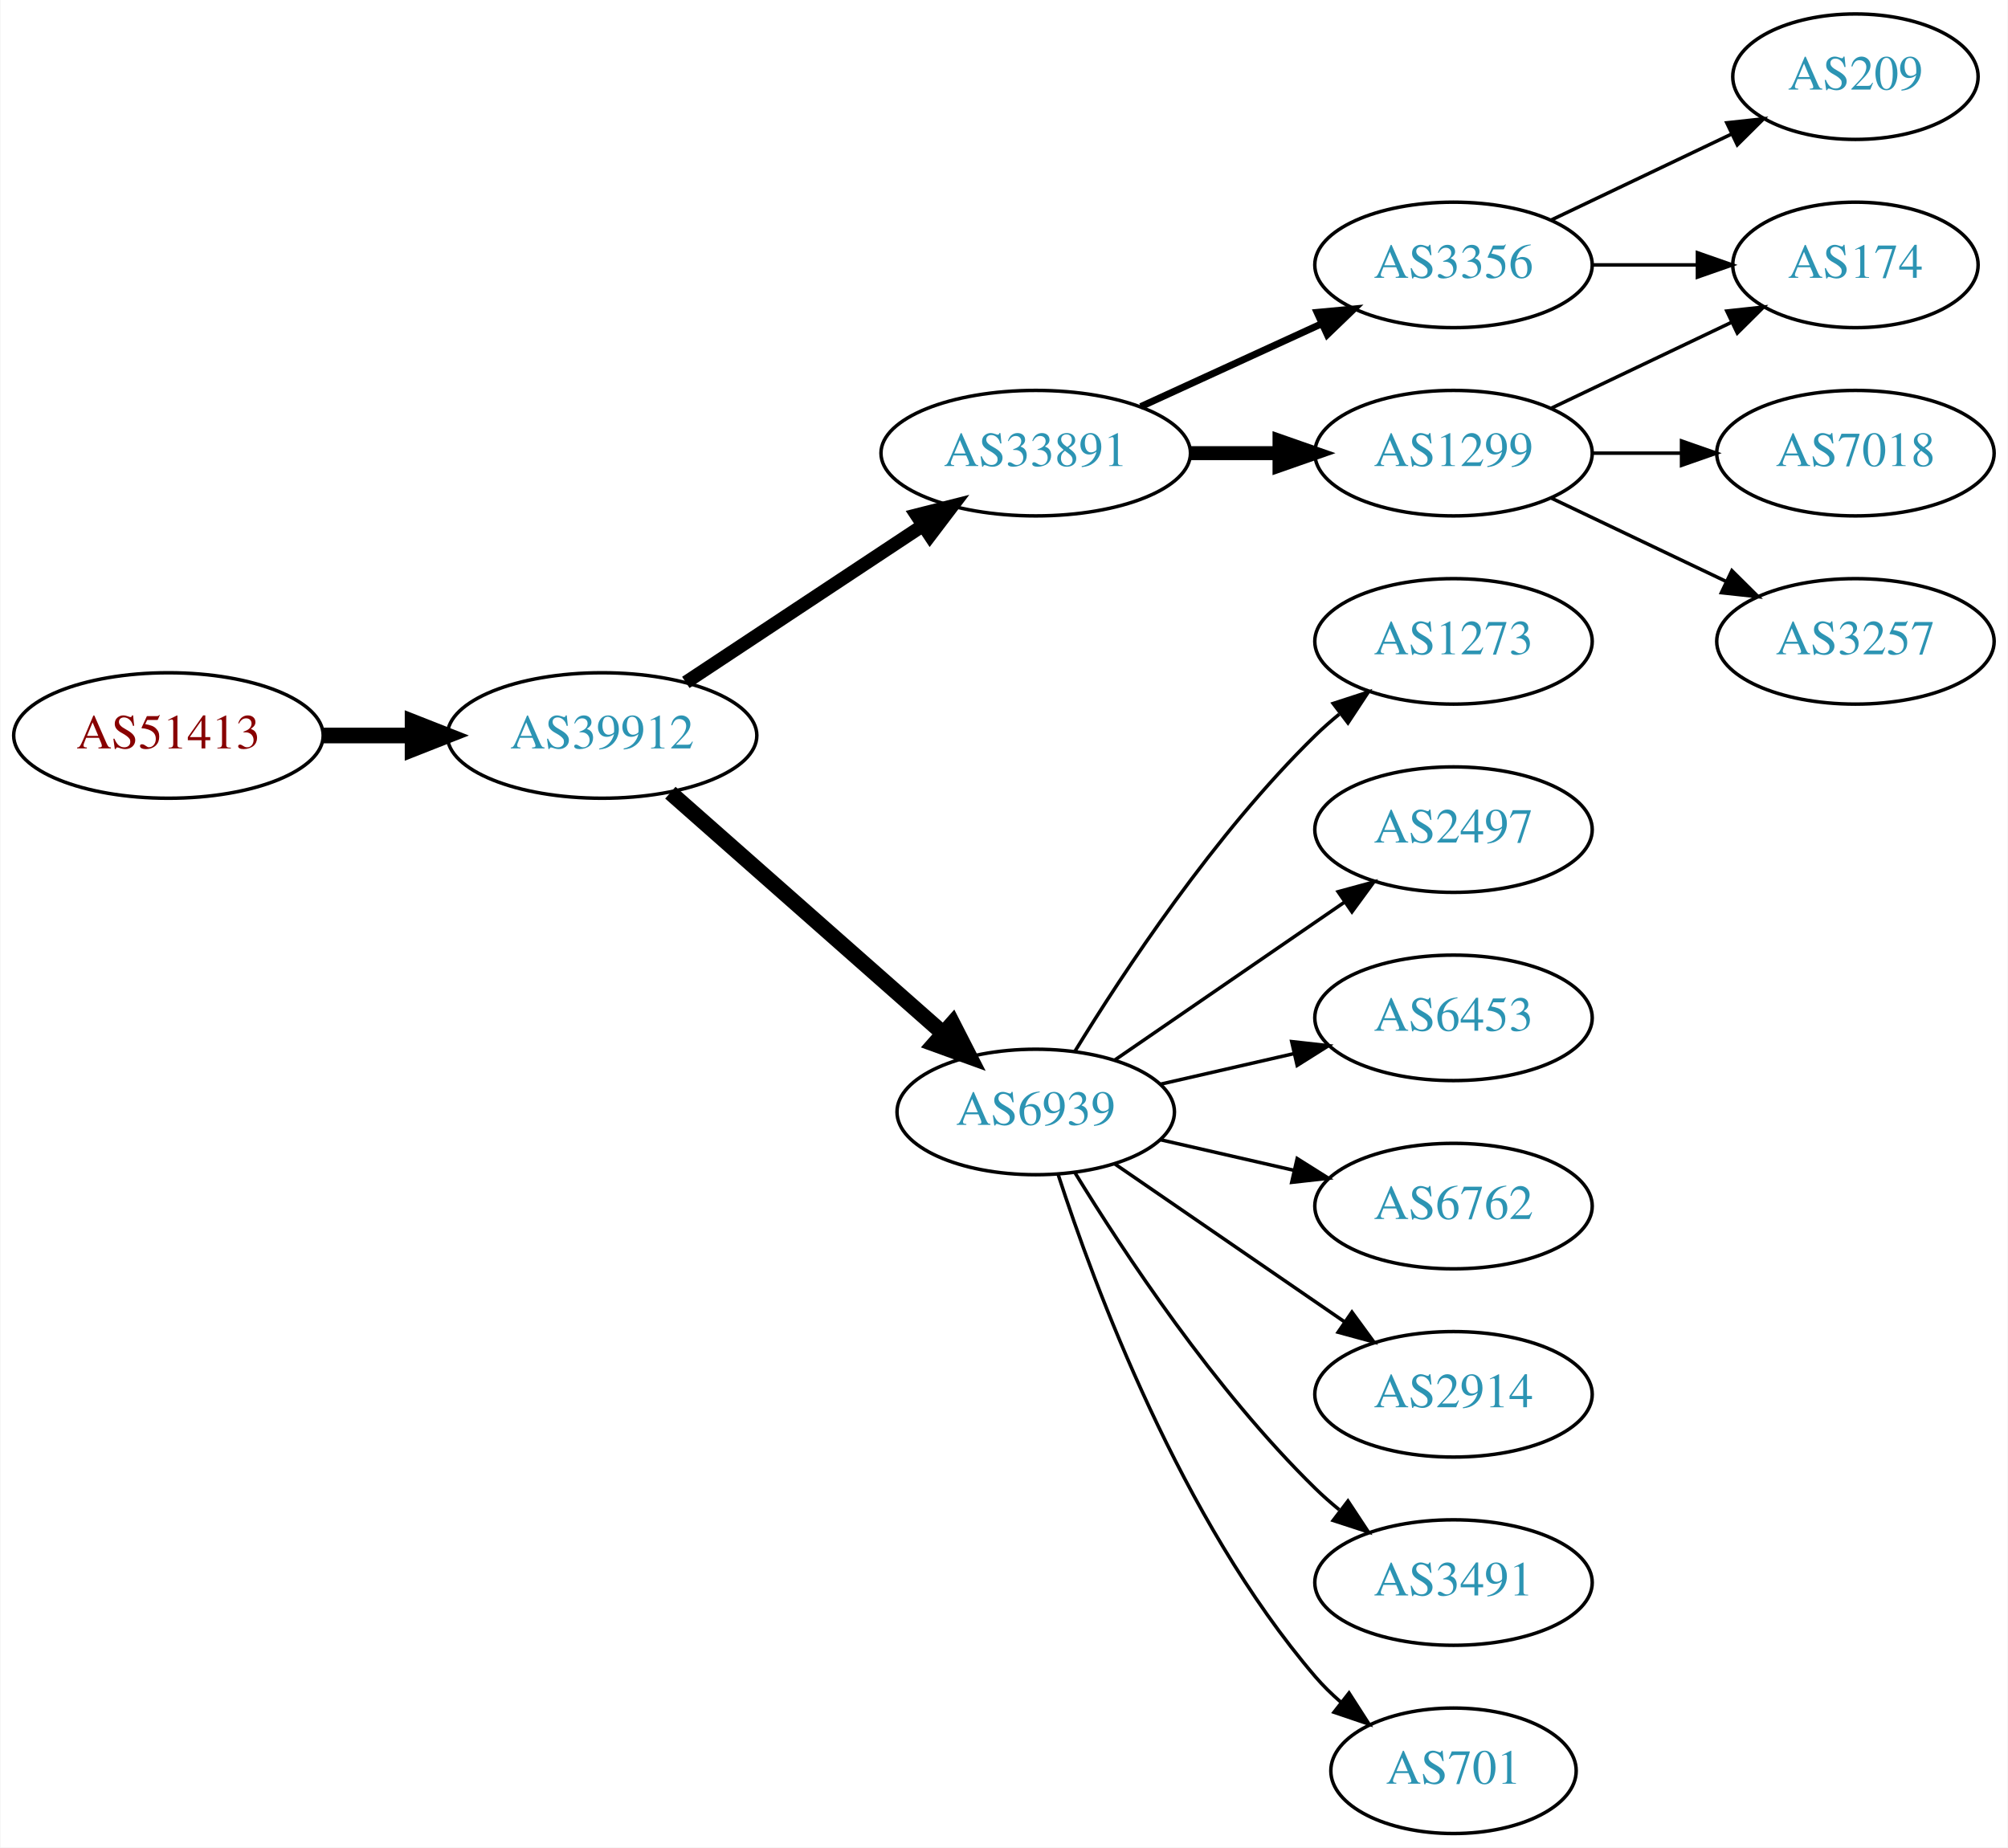
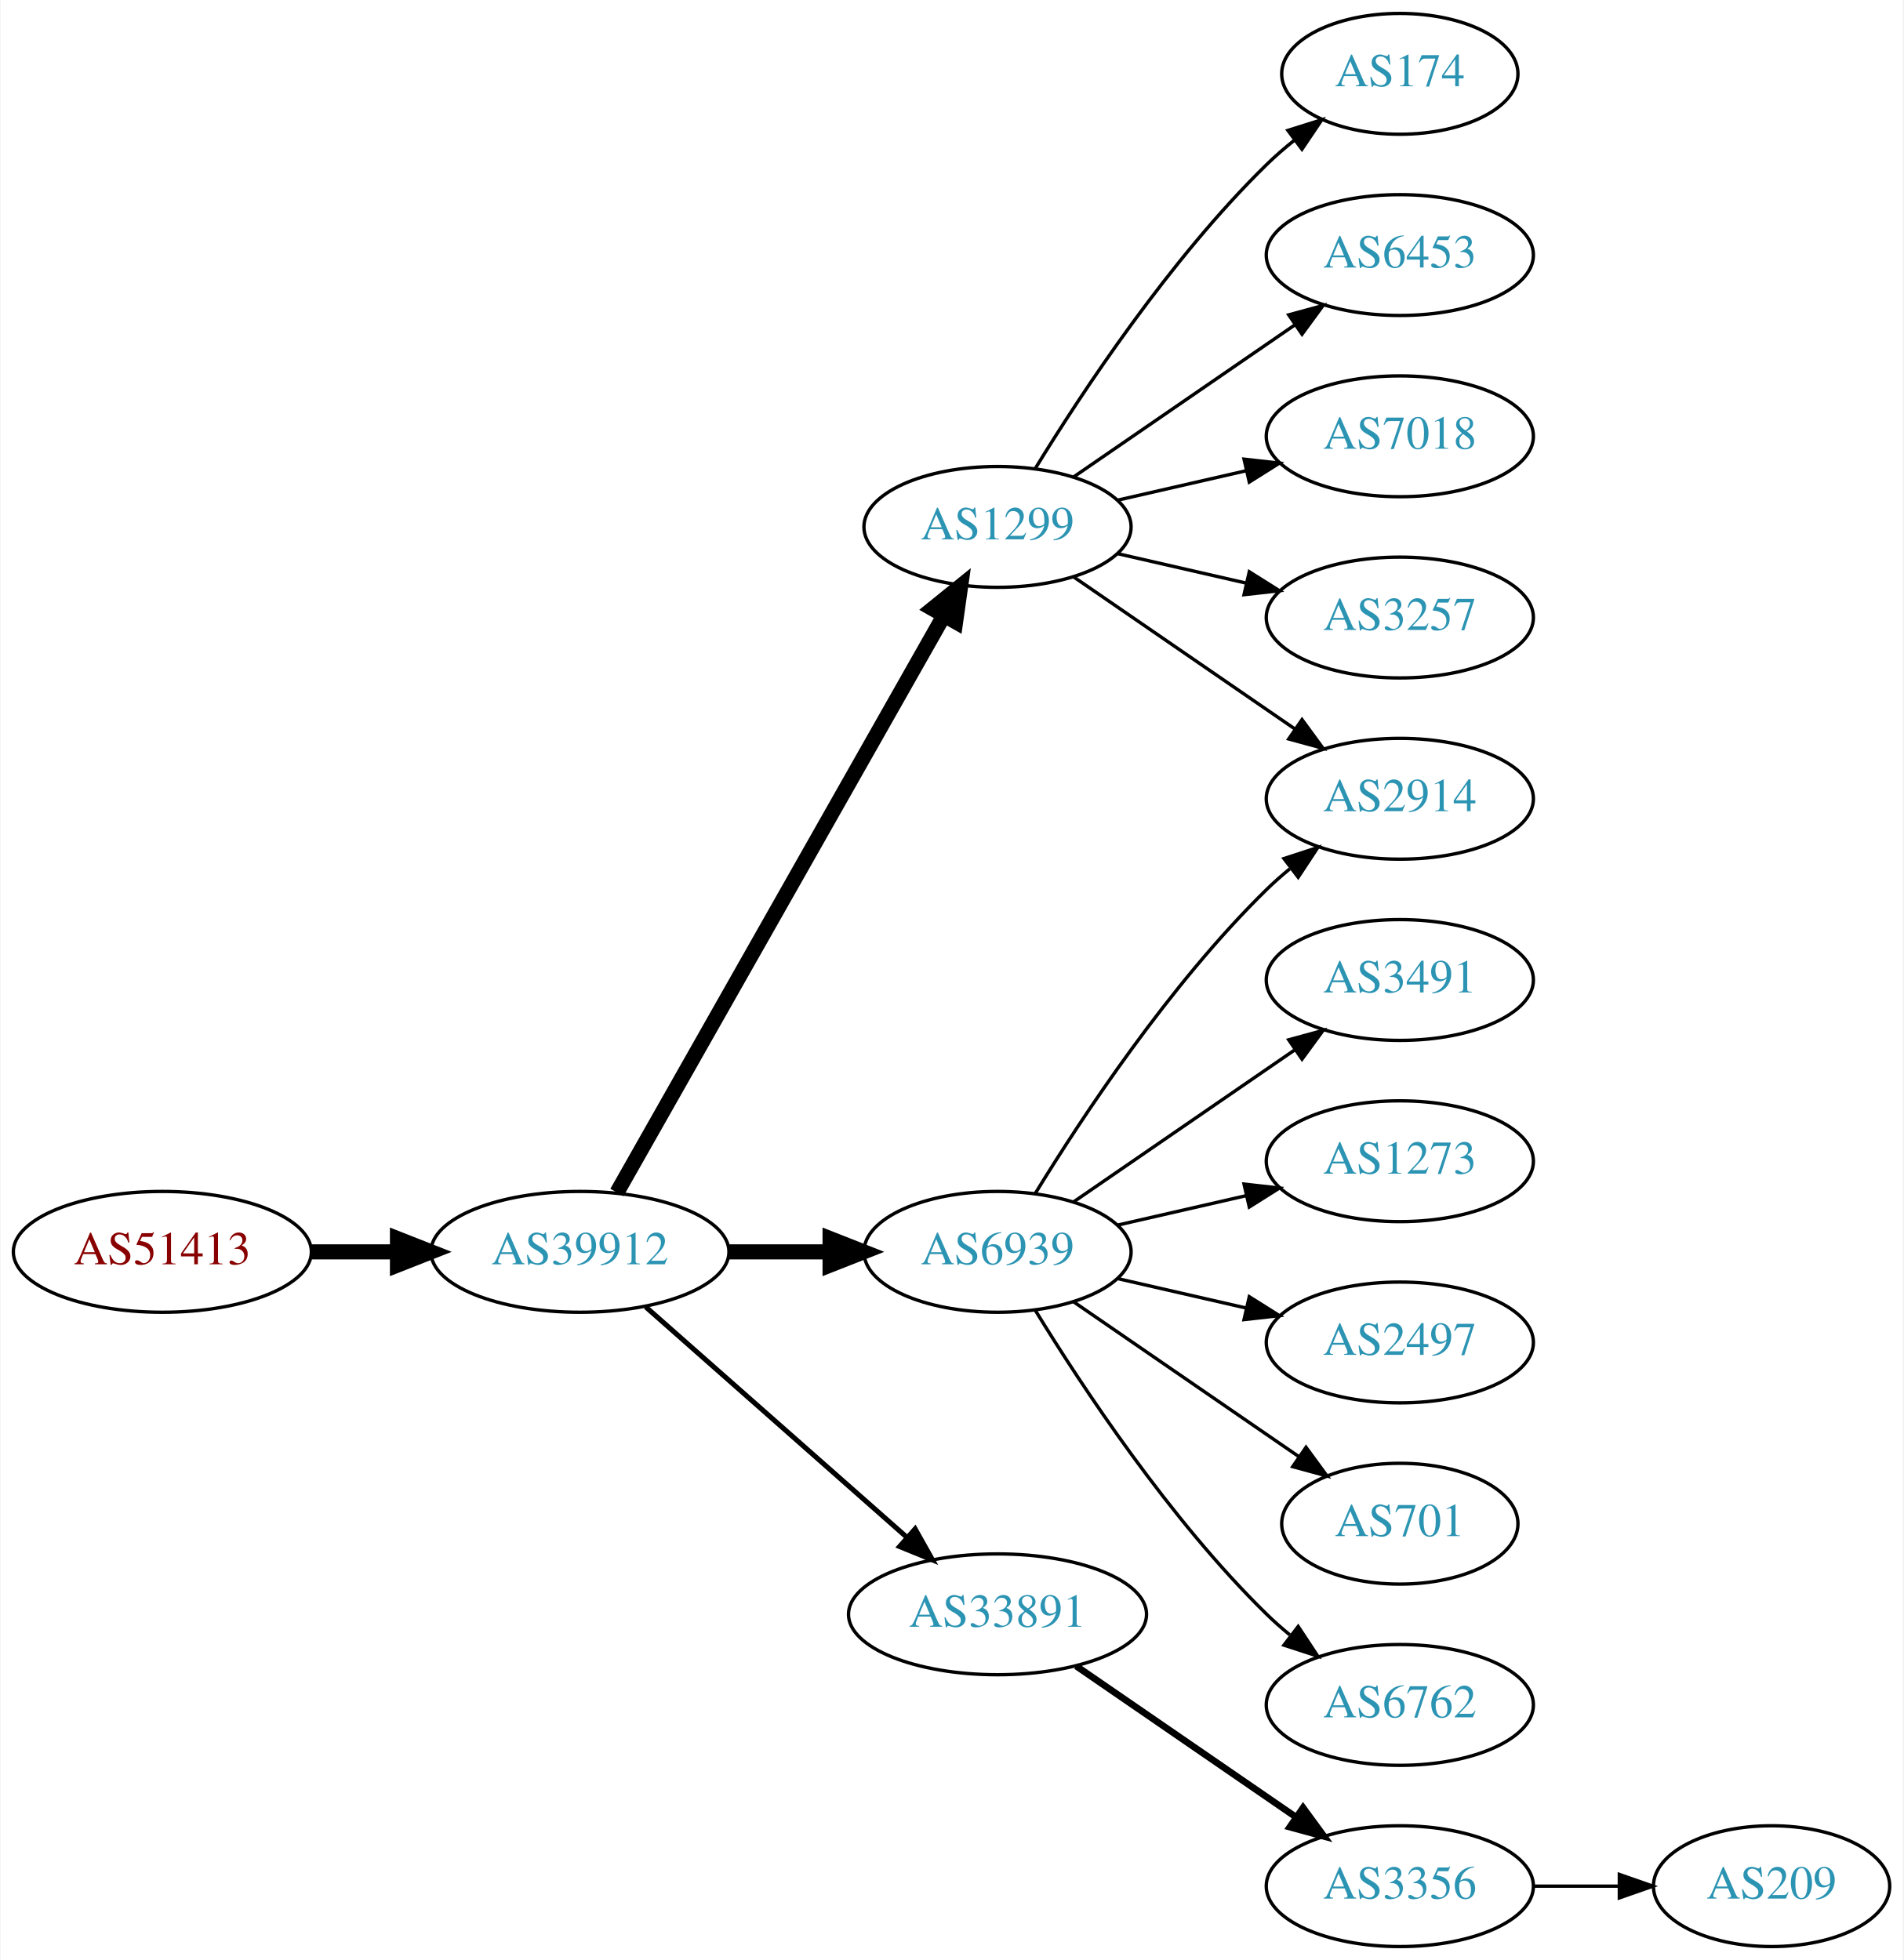
- <svg xmlns="http://www.w3.org/2000/svg" xmlns:xlink="http://www.w3.org/1999/xlink" width="576pt" height="530pt" viewBox="0.00 0.00 575.76 530.00">
-   <g id="graph0" class="graph" transform="scale(1 1) rotate(0) translate(4 526)">
-     <polygon fill="white" stroke="none" points="-4,4 -4,-526 571.762,-526 571.762,4 -4,4" />
+ <svg xmlns="http://www.w3.org/2000/svg" xmlns:xlink="http://www.w3.org/1999/xlink" width="567pt" height="584pt" viewBox="0.00 0.00 566.66 584.00">
+   <g id="graph0" class="graph" transform="scale(1 1) rotate(0) translate(4 580)">
+     <polygon fill="white" stroke="none" points="-4,4 -4,-580 562.663,-580 562.663,4 -4,4" />
    <g id="node1" class="node">
      <g id="a_node1">
        <a xlink:href="/asn/51413" xlink:title="AS51413 ~ Wirtschaftskammer Kaernten [AT]">
-           <ellipse fill="#ffffff" stroke="black" cx="44.196" cy="-315" rx="44.393" ry="18" />
-           <text text-anchor="middle" x="44.196" y="-311.3" font-family="Times,serif" font-size="14.00" fill="#880000">AS51413</text>
+           <ellipse fill="#ffffff" stroke="black" cx="44.196" cy="-207" rx="44.393" ry="18" />
+           <text text-anchor="middle" x="44.196" y="-203.3" font-family="Times,serif" font-size="14.00" fill="#880000">AS51413</text>
        </a>
      </g>
    </g>
    <g id="node2" class="node">
      <g id="a_node2">
        <a xlink:href="/asn/39912" xlink:title="AS39912 ~ oja.at GmbH [AT]">
-           <ellipse fill="#ffffff" stroke="black" cx="168.588" cy="-315" rx="44.393" ry="18" />
-           <text text-anchor="middle" x="168.588" y="-311.3" font-family="Times,serif" font-size="14.00" fill="#2c94b3">AS39912</text>
+           <ellipse fill="#ffffff" stroke="black" cx="168.588" cy="-207" rx="44.393" ry="18" />
+           <text text-anchor="middle" x="168.588" y="-203.3" font-family="Times,serif" font-size="14.00" fill="#2c94b3">AS39912</text>
        </a>
      </g>
    </g>
    <g id="edge1" class="edge">
-       <path fill="none" stroke="black" stroke-width="4.5" d="M88.692,-315C96.898,-315 105.569,-315 114.041,-315" />
-       <polygon fill="black" stroke="black" stroke-width="4.5" points="114.233,-318.938 124.233,-315 114.233,-311.063 114.233,-318.938" />
+       <path fill="none" stroke="black" stroke-width="4.5" d="M88.692,-207C96.898,-207 105.569,-207 114.041,-207" />
+       <polygon fill="black" stroke="black" stroke-width="4.5" points="114.233,-210.938 124.233,-207 114.233,-203.063 114.233,-210.938" />
    </g>
    <g id="node3" class="node">
      <g id="a_node3">
-         <a xlink:href="/asn/33891" xlink:title="AS33891 ~ CORE-BACKBONE GMBH GLOBAL NETWORK [DE]">
-           <ellipse fill="#ffffff" stroke="black" cx="292.98" cy="-396" rx="44.393" ry="18" />
-           <text text-anchor="middle" x="292.98" y="-392.3" font-family="Times,serif" font-size="14.00" fill="#2c94b3">AS33891</text>
+         <a xlink:href="/asn/1299" xlink:title="AS1299 ~ Telia Carrier [EU]">
+           <ellipse fill="#ffffff" stroke="black" cx="292.98" cy="-423" rx="39.794" ry="18" />
+           <text text-anchor="middle" x="292.98" y="-419.3" font-family="Times,serif" font-size="14.00" fill="#2c94b3">AS1299</text>
        </a>
      </g>
    </g>
    <g id="edge2" class="edge">
-       <path fill="none" stroke="black" stroke-width="3.857" d="M192.609,-330.235C211.841,-342.963 239.449,-361.234 260.686,-375.289" />
-       <polygon fill="black" stroke="black" stroke-width="3.857" points="258.792,-378.233 269.063,-380.833 262.655,-372.395 258.792,-378.233" />
+       <path fill="none" stroke="black" stroke-width="4.5" d="M179.604,-224.676C201.084,-262.584 251.677,-351.873 276.998,-396.559" />
+       <polygon fill="black" stroke="black" stroke-width="4.5" points="273.642,-398.623 281.998,-405.383 280.494,-394.741 273.642,-398.623" />
    </g>
    <g id="node4" class="node">
      <g id="a_node4">
        <a xlink:href="/asn/6939" xlink:title="AS6939 ~ Hurricane Electric LLC [US]">
          <ellipse fill="#ffffff" stroke="black" cx="292.98" cy="-207" rx="39.794" ry="18" />
          <text text-anchor="middle" x="292.98" y="-203.3" font-family="Times,serif" font-size="14.00" fill="#2c94b3">AS6939</text>
        </a>
      </g>
    </g>
    <g id="edge3" class="edge">
-       <path fill="none" stroke="black" stroke-width="4.5" d="M188.177,-298.597C208.994,-280.228 242.87,-250.335 266.23,-229.722" />
-       <polygon fill="black" stroke="black" stroke-width="4.5" points="269.123,-232.421 274.016,-222.852 263.912,-226.516 269.123,-232.421" />
+       <path fill="none" stroke="black" stroke-width="4.5" d="M213.084,-207C222.773,-207 233.11,-207 243.002,-207" />
+       <polygon fill="black" stroke="black" stroke-width="4.5" points="243.105,-210.938 253.105,-207 243.105,-203.063 243.105,-210.938" />
    </g>
    <g id="node5" class="node">
      <g id="a_node5">
-         <a xlink:href="/asn/3356" xlink:title="AS3356 ~ Level 3 Parent, LLC [US]">
-           <ellipse fill="#ffffff" stroke="black" cx="412.823" cy="-450" rx="39.794" ry="18" />
-           <text text-anchor="middle" x="412.823" y="-446.3" font-family="Times,serif" font-size="14.00" fill="#2c94b3">AS3356</text>
+         <a xlink:href="/asn/33891" xlink:title="AS33891 ~ CORE-BACKBONE GMBH GLOBAL NETWORK [DE]">
+           <ellipse fill="#ffffff" stroke="black" cx="292.98" cy="-99" rx="44.393" ry="18" />
+           <text text-anchor="middle" x="292.98" y="-95.3" font-family="Times,serif" font-size="14.00" fill="#2c94b3">AS33891</text>
        </a>
      </g>
    </g>
    <g id="edge4" class="edge">
-       <path fill="none" stroke="black" stroke-width="2" d="M323.11,-409.348C338.721,-416.502 358.119,-425.391 374.791,-433.03" />
-       <polygon fill="black" stroke="black" stroke-width="2" points="373.694,-436.378 384.243,-437.362 376.61,-430.014 373.694,-436.378" />
+       <path fill="none" stroke="black" stroke-width="1.5" d="M188.177,-190.597C208.875,-172.333 242.481,-142.678 265.826,-122.079" />
+       <polygon fill="black" stroke="black" stroke-width="1.5" points="268.435,-124.444 273.618,-115.203 263.804,-119.195 268.435,-124.444" />
    </g>
    <g id="node6" class="node">
      <g id="a_node6">
-         <a xlink:href="/asn/1299" xlink:title="AS1299 ~ Telia Carrier [EU]">
-           <ellipse fill="#ffffff" stroke="black" cx="412.823" cy="-396" rx="39.794" ry="18" />
-           <text text-anchor="middle" x="412.823" y="-392.3" font-family="Times,serif" font-size="14.00" fill="#2c94b3">AS1299</text>
+         <a xlink:href="/asn/174" xlink:title="AS174 ~ Cogent Communications [US]">
+           <ellipse fill="#ffffff" stroke="black" cx="412.823" cy="-558" rx="35.194" ry="18" />
+           <text text-anchor="middle" x="412.823" y="-554.3" font-family="Times,serif" font-size="14.00" fill="#2c94b3">AS174</text>
        </a>
      </g>
    </g>
    <g id="edge5" class="edge">
-       <path fill="none" stroke="black" stroke-width="4" d="M337.191,-396C345.504,-396 354.267,-396 362.749,-396" />
-       <polygon fill="black" stroke="black" stroke-width="4" points="362.908,-399.5 372.908,-396 362.908,-392.5 362.908,-399.5" />
-     </g>
-     <g id="node11" class="node">
-       <g id="a_node11">
-         <a xlink:href="/asn/1273" xlink:title="AS1273 ~ Vodafone Group PLC [EU]">
-           <ellipse fill="#ffffff" stroke="black" cx="412.823" cy="-342" rx="39.794" ry="18" />
-           <text text-anchor="middle" x="412.823" y="-338.3" font-family="Times,serif" font-size="14.00" fill="#2c94b3">AS1273</text>
-         </a>
-       </g>
-     </g>
-     <g id="edge11" class="edge">
-       <path fill="none" stroke="black" d="M304.246,-224.44C318.055,-246.991 344.243,-286.722 373.176,-315 375.317,-317.092 377.634,-319.137 380.034,-321.106" />
-       <polygon fill="black" stroke="black" points="378.301,-324.185 388.375,-327.464 382.544,-318.618 378.301,-324.185" />
-     </g>
-     <g id="node12" class="node">
-       <g id="a_node12">
-         <a xlink:href="/asn/2497" xlink:title="AS2497 ~ Internet Initiative Japan Inc. [JP]">
-           <ellipse fill="#ffffff" stroke="black" cx="412.823" cy="-288" rx="39.794" ry="18" />
-           <text text-anchor="middle" x="412.823" y="-284.3" font-family="Times,serif" font-size="14.00" fill="#2c94b3">AS2497</text>
-         </a>
-       </g>
-     </g>
-     <g id="edge12" class="edge">
-       <path fill="none" stroke="black" d="M315.595,-221.857C334.083,-234.565 360.897,-252.995 381.526,-267.175" />
-       <polygon fill="black" stroke="black" points="379.723,-270.183 389.947,-272.963 383.688,-264.414 379.723,-270.183" />
-     </g>
-     <g id="node13" class="node">
-       <g id="a_node13">
-         <a xlink:href="/asn/6453" xlink:title="AS6453 ~ TATA COMMUNICATIONS (AMERICA) INC [US]">
-           <ellipse fill="#ffffff" stroke="black" cx="412.823" cy="-234" rx="39.794" ry="18" />
-           <text text-anchor="middle" x="412.823" y="-230.3" font-family="Times,serif" font-size="14.00" fill="#2c94b3">AS6453</text>
-         </a>
-       </g>
-     </g>
-     <g id="edge13" class="edge">
-       <path fill="none" stroke="black" d="M328.7,-214.955C340.7,-217.704 354.32,-220.825 367.013,-223.733" />
-       <polygon fill="black" stroke="black" points="366.415,-227.187 376.945,-226.009 367.979,-220.364 366.415,-227.187" />
-     </g>
-     <g id="node14" class="node">
-       <g id="a_node14">
-         <a xlink:href="/asn/6762" xlink:title="AS6762 ~ TELECOM ITALIA SPARKLE S.p.A. [IT]">
-           <ellipse fill="#ffffff" stroke="black" cx="412.823" cy="-180" rx="39.794" ry="18" />
-           <text text-anchor="middle" x="412.823" y="-176.3" font-family="Times,serif" font-size="14.00" fill="#2c94b3">AS6762</text>
-         </a>
-       </g>
-     </g>
-     <g id="edge14" class="edge">
-       <path fill="none" stroke="black" d="M328.7,-199.045C340.7,-196.296 354.32,-193.175 367.013,-190.267" />
-       <polygon fill="black" stroke="black" points="367.979,-193.636 376.945,-187.991 366.415,-186.813 367.979,-193.636" />
-     </g>
-     <g id="node15" class="node">
-       <g id="a_node15">
-         <a xlink:href="/asn/2914" xlink:title="AS2914 ~ NTT America, Inc. [US]">
-           <ellipse fill="#ffffff" stroke="black" cx="412.823" cy="-126" rx="39.794" ry="18" />
-           <text text-anchor="middle" x="412.823" y="-122.3" font-family="Times,serif" font-size="14.00" fill="#2c94b3">AS2914</text>
-         </a>
-       </g>
-     </g>
-     <g id="edge15" class="edge">
-       <path fill="none" stroke="black" d="M315.595,-192.143C334.083,-179.435 360.897,-161.005 381.526,-146.825" />
-       <polygon fill="black" stroke="black" points="383.688,-149.586 389.947,-141.037 379.723,-143.817 383.688,-149.586" />
-     </g>
-     <g id="node16" class="node">
-       <g id="a_node16">
-         <a xlink:href="/asn/3491" xlink:title="AS3491 ~ PCCW Global, Inc. [US]">
-           <ellipse fill="#ffffff" stroke="black" cx="412.823" cy="-72" rx="39.794" ry="18" />
-           <text text-anchor="middle" x="412.823" y="-68.3" font-family="Times,serif" font-size="14.00" fill="#2c94b3">AS3491</text>
-         </a>
-       </g>
-     </g>
-     <g id="edge16" class="edge">
-       <path fill="none" stroke="black" d="M304.246,-189.56C318.055,-167.009 344.243,-127.278 373.176,-99 375.317,-96.908 377.634,-94.863 380.034,-92.894" />
-       <polygon fill="black" stroke="black" points="382.544,-95.382 388.375,-86.536 378.301,-89.815 382.544,-95.382" />
-     </g>
-     <g id="node17" class="node">
-       <g id="a_node17">
-         <a xlink:href="/asn/701" xlink:title="AS701 ~ UUNET [US]">
-           <ellipse fill="#ffffff" stroke="black" cx="412.823" cy="-18" rx="35.194" ry="18" />
-           <text text-anchor="middle" x="412.823" y="-14.3" font-family="Times,serif" font-size="14.00" fill="#2c94b3">AS701</text>
-         </a>
-       </g>
-     </g>
-     <g id="edge17" class="edge">
-       <path fill="none" stroke="black" d="M299.428,-189.009C309.742,-157.184 334.604,-90.073 373.176,-45 375.358,-42.45 377.833,-40.025 380.45,-37.749" />
-       <polygon fill="black" stroke="black" points="382.855,-40.312 388.58,-31.397 378.545,-34.796 382.855,-40.312" />
+       <path fill="none" stroke="black" d="M304.246,-440.44C318.055,-462.991 344.243,-502.722 373.176,-531 375.712,-533.478 378.495,-535.89 381.371,-538.188" />
+       <polygon fill="black" stroke="black" points="379.48,-541.144 389.587,-544.321 383.667,-535.535 379.48,-541.144" />
    </g>
    <g id="node7" class="node">
      <g id="a_node7">
-         <a xlink:href="/asn/174" xlink:title="AS174 ~ Cogent Communications [US]">
-           <ellipse fill="#ffffff" stroke="black" cx="528.116" cy="-450" rx="35.194" ry="18" />
-           <text text-anchor="middle" x="528.116" y="-446.3" font-family="Times,serif" font-size="14.00" fill="#2c94b3">AS174</text>
+         <a xlink:href="/asn/2914" xlink:title="AS2914 ~ NTT America, Inc. [US]">
+           <ellipse fill="#ffffff" stroke="black" cx="412.823" cy="-342" rx="39.794" ry="18" />
+           <text text-anchor="middle" x="412.823" y="-338.3" font-family="Times,serif" font-size="14.00" fill="#2c94b3">AS2914</text>
        </a>
      </g>
    </g>
    <g id="edge6" class="edge">
-       <path fill="none" stroke="black" d="M452.495,-450C462.201,-450 472.691,-450 482.654,-450" />
-       <polygon fill="black" stroke="black" points="482.79,-453.5 492.79,-450 482.79,-446.5 482.79,-453.5" />
+       <path fill="none" stroke="black" d="M315.595,-408.143C334.083,-395.435 360.897,-377.005 381.526,-362.825" />
+       <polygon fill="black" stroke="black" points="383.688,-365.586 389.947,-357.037 379.723,-359.817 383.688,-365.586" />
    </g>
    <g id="node8" class="node">
      <g id="a_node8">
-         <a xlink:href="/asn/209" xlink:title="AS209 ~ CenturyLink Communications, LLC [US]">
-           <ellipse fill="#ffffff" stroke="black" cx="528.116" cy="-504" rx="35.194" ry="18" />
-           <text text-anchor="middle" x="528.116" y="-500.3" font-family="Times,serif" font-size="14.00" fill="#2c94b3">AS209</text>
+         <a xlink:href="/asn/6453" xlink:title="AS6453 ~ TATA COMMUNICATIONS (AMERICA) INC [US]">
+           <ellipse fill="#ffffff" stroke="black" cx="412.823" cy="-504" rx="39.794" ry="18" />
+           <text text-anchor="middle" x="412.823" y="-500.3" font-family="Times,serif" font-size="14.00" fill="#2c94b3">AS6453</text>
        </a>
      </g>
    </g>
    <g id="edge7" class="edge">
-       <path fill="none" stroke="black" d="M440.959,-462.934C456.391,-470.29 475.877,-479.577 492.412,-487.459" />
-       <polygon fill="black" stroke="black" points="491.221,-490.768 501.754,-491.911 494.232,-484.449 491.221,-490.768" />
-     </g>
-     <g id="edge9" class="edge">
-       <path fill="none" stroke="black" d="M440.959,-408.934C456.391,-416.29 475.877,-425.577 492.412,-433.459" />
-       <polygon fill="black" stroke="black" points="491.221,-436.768 501.754,-437.911 494.232,-430.449 491.221,-436.768" />
+       <path fill="none" stroke="black" d="M315.595,-437.857C334.083,-450.565 360.897,-468.995 381.526,-483.175" />
+       <polygon fill="black" stroke="black" points="379.723,-486.183 389.947,-488.963 383.688,-480.414 379.723,-486.183" />
    </g>
    <g id="node9" class="node">
      <g id="a_node9">
        <a xlink:href="/asn/7018" xlink:title="AS7018 ~ AT&amp;T Services, Inc. [US]">
-           <ellipse fill="#ffffff" stroke="black" cx="528.116" cy="-396" rx="39.794" ry="18" />
-           <text text-anchor="middle" x="528.116" y="-392.3" font-family="Times,serif" font-size="14.00" fill="#2c94b3">AS7018</text>
+           <ellipse fill="#ffffff" stroke="black" cx="412.823" cy="-450" rx="39.794" ry="18" />
+           <text text-anchor="middle" x="412.823" y="-446.3" font-family="Times,serif" font-size="14.00" fill="#2c94b3">AS7018</text>
        </a>
      </g>
    </g>
    <g id="edge8" class="edge">
-       <path fill="none" stroke="black" d="M452.495,-396C460.698,-396 469.462,-396 477.994,-396" />
-       <polygon fill="black" stroke="black" points="478.233,-399.5 488.233,-396 478.233,-392.5 478.233,-399.5" />
+       <path fill="none" stroke="black" d="M328.7,-430.955C340.7,-433.704 354.32,-436.825 367.013,-439.733" />
+       <polygon fill="black" stroke="black" points="366.415,-443.187 376.945,-442.009 367.979,-436.364 366.415,-443.187" />
    </g>
    <g id="node10" class="node">
      <g id="a_node10">
        <a xlink:href="/asn/3257" xlink:title="AS3257 ~ GTT [DE]">
-           <ellipse fill="#ffffff" stroke="black" cx="528.116" cy="-342" rx="39.794" ry="18" />
-           <text text-anchor="middle" x="528.116" y="-338.3" font-family="Times,serif" font-size="14.00" fill="#2c94b3">AS3257</text>
+           <ellipse fill="#ffffff" stroke="black" cx="412.823" cy="-396" rx="39.794" ry="18" />
+           <text text-anchor="middle" x="412.823" y="-392.3" font-family="Times,serif" font-size="14.00" fill="#2c94b3">AS3257</text>
+         </a>
+       </g>
+     </g>
+     <g id="edge9" class="edge">
+       <path fill="none" stroke="black" d="M328.7,-415.045C340.7,-412.296 354.32,-409.175 367.013,-406.267" />
+       <polygon fill="black" stroke="black" points="367.979,-409.636 376.945,-403.991 366.415,-402.813 367.979,-409.636" />
+     </g>
+     <g id="edge13" class="edge">
+       <path fill="none" stroke="black" d="M304.246,-224.44C318.055,-246.991 344.243,-286.722 373.176,-315 375.317,-317.092 377.634,-319.137 380.034,-321.106" />
+       <polygon fill="black" stroke="black" points="378.301,-324.185 388.375,-327.464 382.544,-318.618 378.301,-324.185" />
+     </g>
+     <g id="node11" class="node">
+       <g id="a_node11">
+         <a xlink:href="/asn/3491" xlink:title="AS3491 ~ PCCW Global, Inc. [US]">
+           <ellipse fill="#ffffff" stroke="black" cx="412.823" cy="-288" rx="39.794" ry="18" />
+           <text text-anchor="middle" x="412.823" y="-284.3" font-family="Times,serif" font-size="14.00" fill="#2c94b3">AS3491</text>
        </a>
      </g>
    </g>
    <g id="edge10" class="edge">
-       <path fill="none" stroke="black" d="M440.959,-383.066C455.953,-375.919 474.774,-366.948 490.998,-359.215" />
-       <polygon fill="black" stroke="black" points="492.68,-362.291 500.201,-354.829 489.668,-355.972 492.68,-362.291" />
+       <path fill="none" stroke="black" d="M315.595,-221.857C334.083,-234.565 360.897,-252.995 381.526,-267.175" />
+       <polygon fill="black" stroke="black" points="379.723,-270.183 389.947,-272.963 383.688,-264.414 379.723,-270.183" />
+     </g>
+     <g id="node12" class="node">
+       <g id="a_node12">
+         <a xlink:href="/asn/1273" xlink:title="AS1273 ~ Vodafone Group PLC [EU]">
+           <ellipse fill="#ffffff" stroke="black" cx="412.823" cy="-234" rx="39.794" ry="18" />
+           <text text-anchor="middle" x="412.823" y="-230.3" font-family="Times,serif" font-size="14.00" fill="#2c94b3">AS1273</text>
+         </a>
+       </g>
+     </g>
+     <g id="edge11" class="edge">
+       <path fill="none" stroke="black" d="M328.7,-214.955C340.7,-217.704 354.32,-220.825 367.013,-223.733" />
+       <polygon fill="black" stroke="black" points="366.415,-227.187 376.945,-226.009 367.979,-220.364 366.415,-227.187" />
+     </g>
+     <g id="node13" class="node">
+       <g id="a_node13">
+         <a xlink:href="/asn/2497" xlink:title="AS2497 ~ Internet Initiative Japan Inc. [JP]">
+           <ellipse fill="#ffffff" stroke="black" cx="412.823" cy="-180" rx="39.794" ry="18" />
+           <text text-anchor="middle" x="412.823" y="-176.3" font-family="Times,serif" font-size="14.00" fill="#2c94b3">AS2497</text>
+         </a>
+       </g>
+     </g>
+     <g id="edge12" class="edge">
+       <path fill="none" stroke="black" d="M328.7,-199.045C340.7,-196.296 354.32,-193.175 367.013,-190.267" />
+       <polygon fill="black" stroke="black" points="367.979,-193.636 376.945,-187.991 366.415,-186.813 367.979,-193.636" />
+     </g>
+     <g id="node14" class="node">
+       <g id="a_node14">
+         <a xlink:href="/asn/701" xlink:title="AS701 ~ UUNET [US]">
+           <ellipse fill="#ffffff" stroke="black" cx="412.823" cy="-126" rx="35.194" ry="18" />
+           <text text-anchor="middle" x="412.823" y="-122.3" font-family="Times,serif" font-size="14.00" fill="#2c94b3">AS701</text>
+         </a>
+       </g>
+     </g>
+     <g id="edge14" class="edge">
+       <path fill="none" stroke="black" d="M315.595,-192.143C334.432,-179.195 361.912,-160.307 382.687,-146.027" />
+       <polygon fill="black" stroke="black" points="384.878,-148.768 391.136,-140.219 380.913,-142.999 384.878,-148.768" />
+     </g>
+     <g id="node15" class="node">
+       <g id="a_node15">
+         <a xlink:href="/asn/6762" xlink:title="AS6762 ~ TELECOM ITALIA SPARKLE S.p.A. [IT]">
+           <ellipse fill="#ffffff" stroke="black" cx="412.823" cy="-72" rx="39.794" ry="18" />
+           <text text-anchor="middle" x="412.823" y="-68.3" font-family="Times,serif" font-size="14.00" fill="#2c94b3">AS6762</text>
+         </a>
+       </g>
+     </g>
+     <g id="edge15" class="edge">
+       <path fill="none" stroke="black" d="M304.246,-189.56C318.055,-167.009 344.243,-127.278 373.176,-99 375.317,-96.908 377.634,-94.863 380.034,-92.894" />
+       <polygon fill="black" stroke="black" points="382.544,-95.382 388.375,-86.536 378.301,-89.815 382.544,-95.382" />
+     </g>
+     <g id="node16" class="node">
+       <g id="a_node16">
+         <a xlink:href="/asn/3356" xlink:title="AS3356 ~ Level 3 Parent, LLC [US]">
+           <ellipse fill="#ffffff" stroke="black" cx="412.823" cy="-18" rx="39.794" ry="18" />
+           <text text-anchor="middle" x="412.823" y="-14.3" font-family="Times,serif" font-size="14.00" fill="#2c94b3">AS3356</text>
+         </a>
+       </g>
+     </g>
+     <g id="edge16" class="edge">
+       <path fill="none" stroke="black" stroke-width="2" d="M316.423,-83.574C335.004,-70.802 361.565,-52.545 381.945,-38.537" />
+       <polygon fill="black" stroke="black" stroke-width="2" points="384.001,-41.371 390.259,-32.822 380.036,-35.602 384.001,-41.371" />
+     </g>
+     <g id="node17" class="node">
+       <g id="a_node17">
+         <a xlink:href="/asn/209" xlink:title="AS209 ~ CenturyLink Communications, LLC [US]">
+           <ellipse fill="#ffffff" stroke="black" cx="523.566" cy="-18" rx="35.194" ry="18" />
+           <text text-anchor="middle" x="523.566" y="-14.3" font-family="Times,serif" font-size="14.00" fill="#2c94b3">AS209</text>
+         </a>
+       </g>
+     </g>
+     <g id="edge17" class="edge">
+       <path fill="none" stroke="black" d="M452.775,-18C461.007,-18 469.753,-18 478.169,-18" />
+       <polygon fill="black" stroke="black" points="478.214,-21.5 488.214,-18 478.214,-14.5 478.214,-21.5" />
    </g>
  </g>
</svg>
